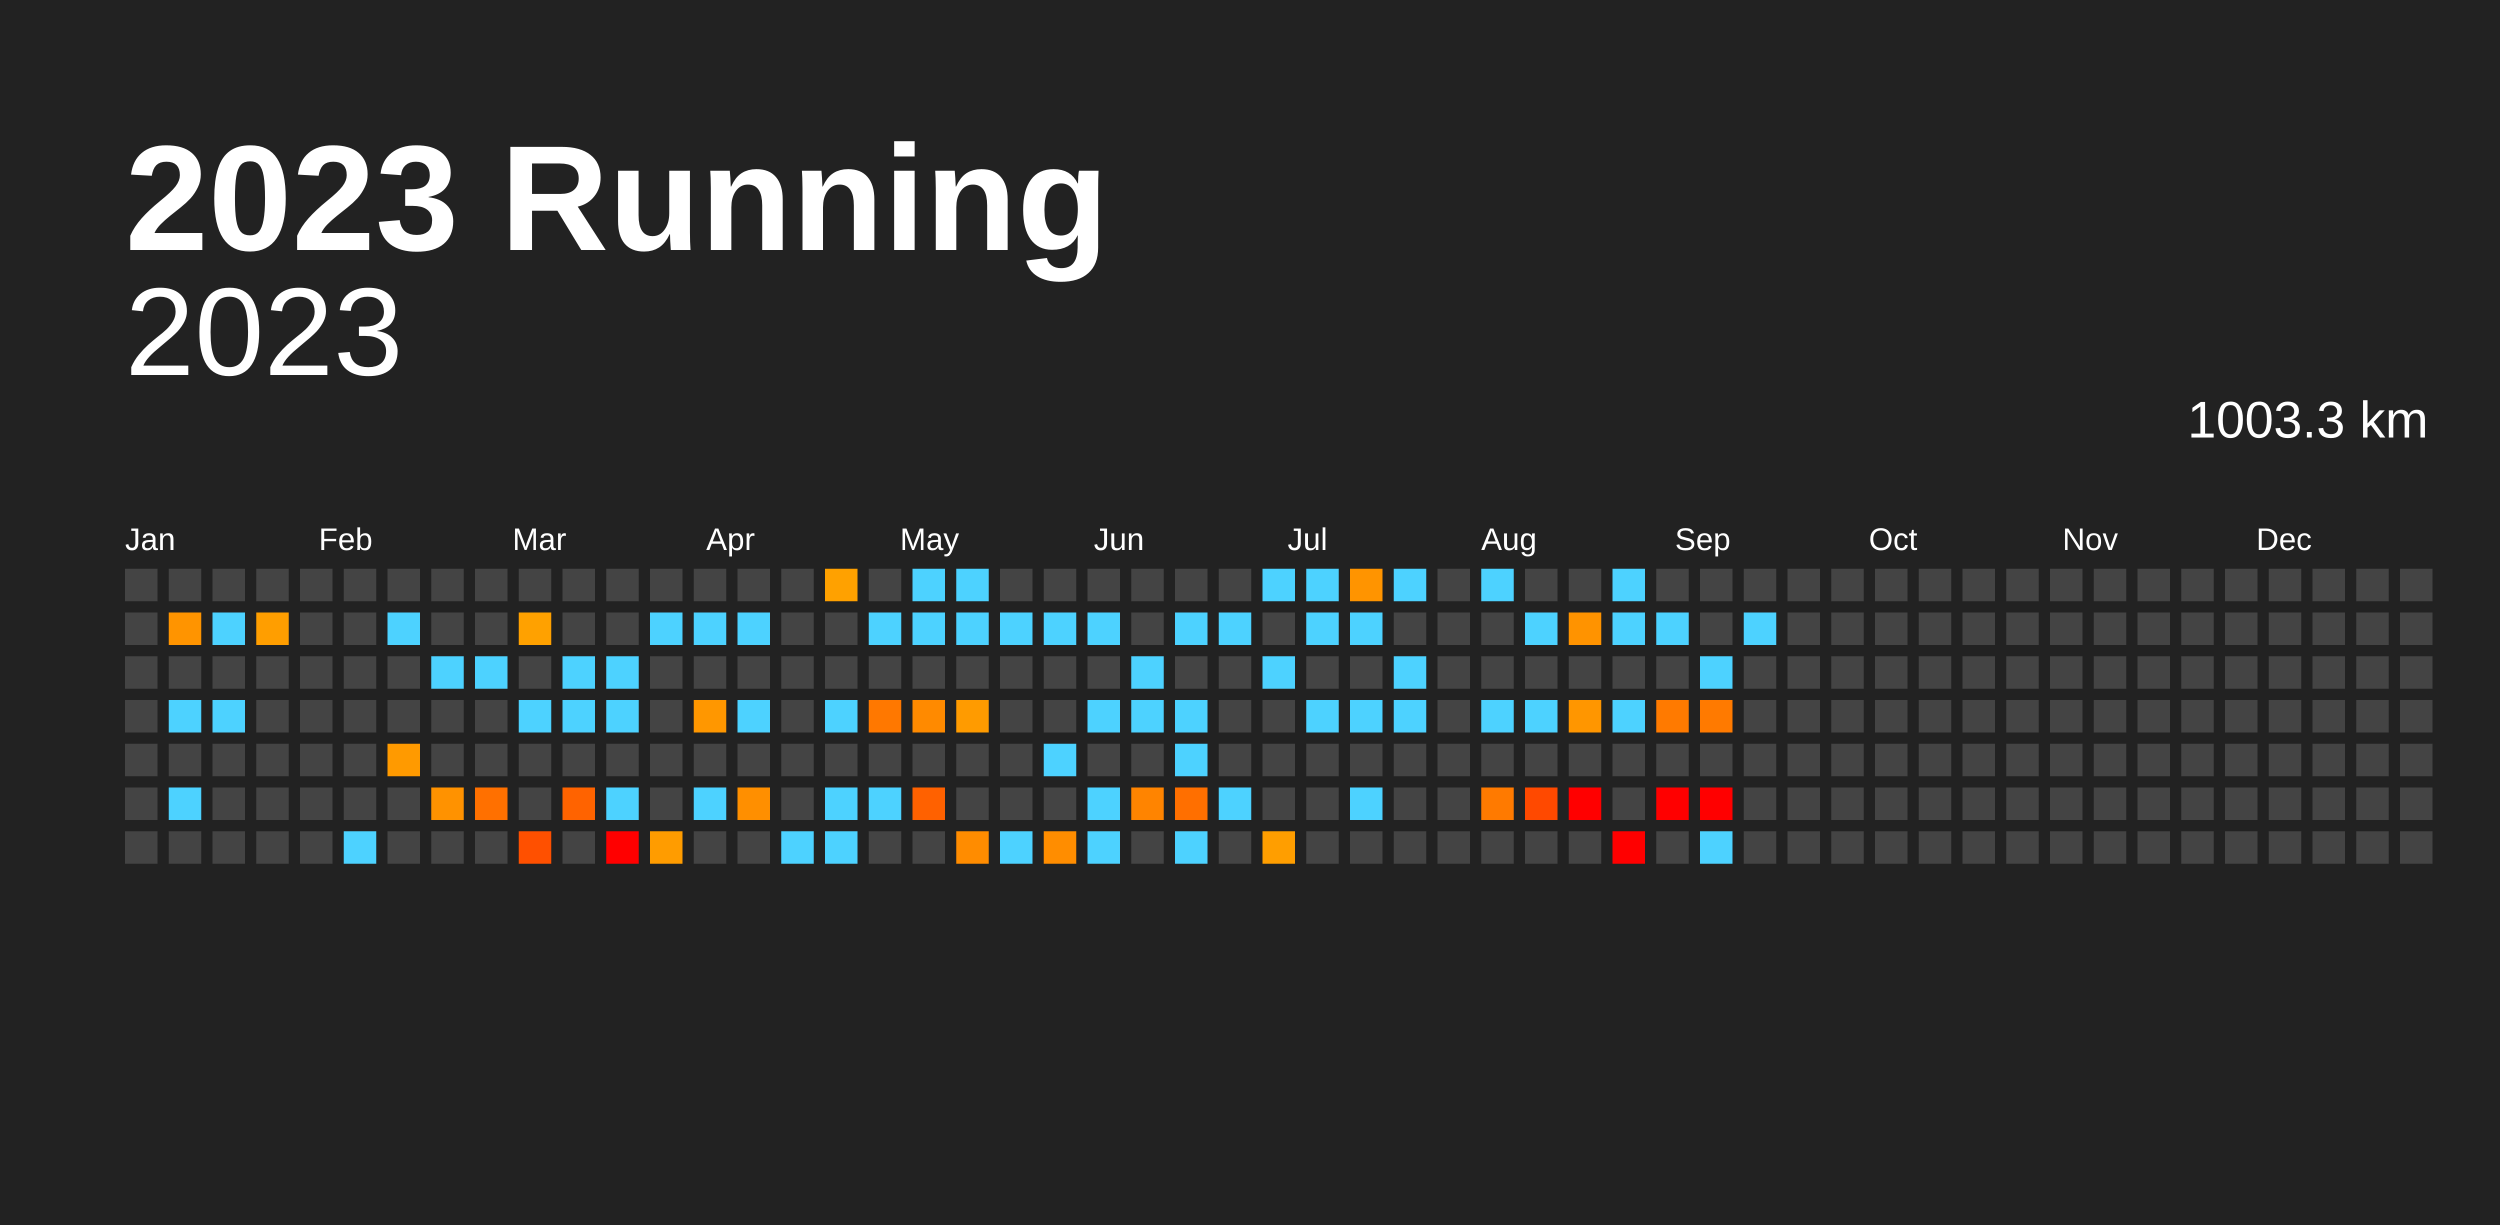
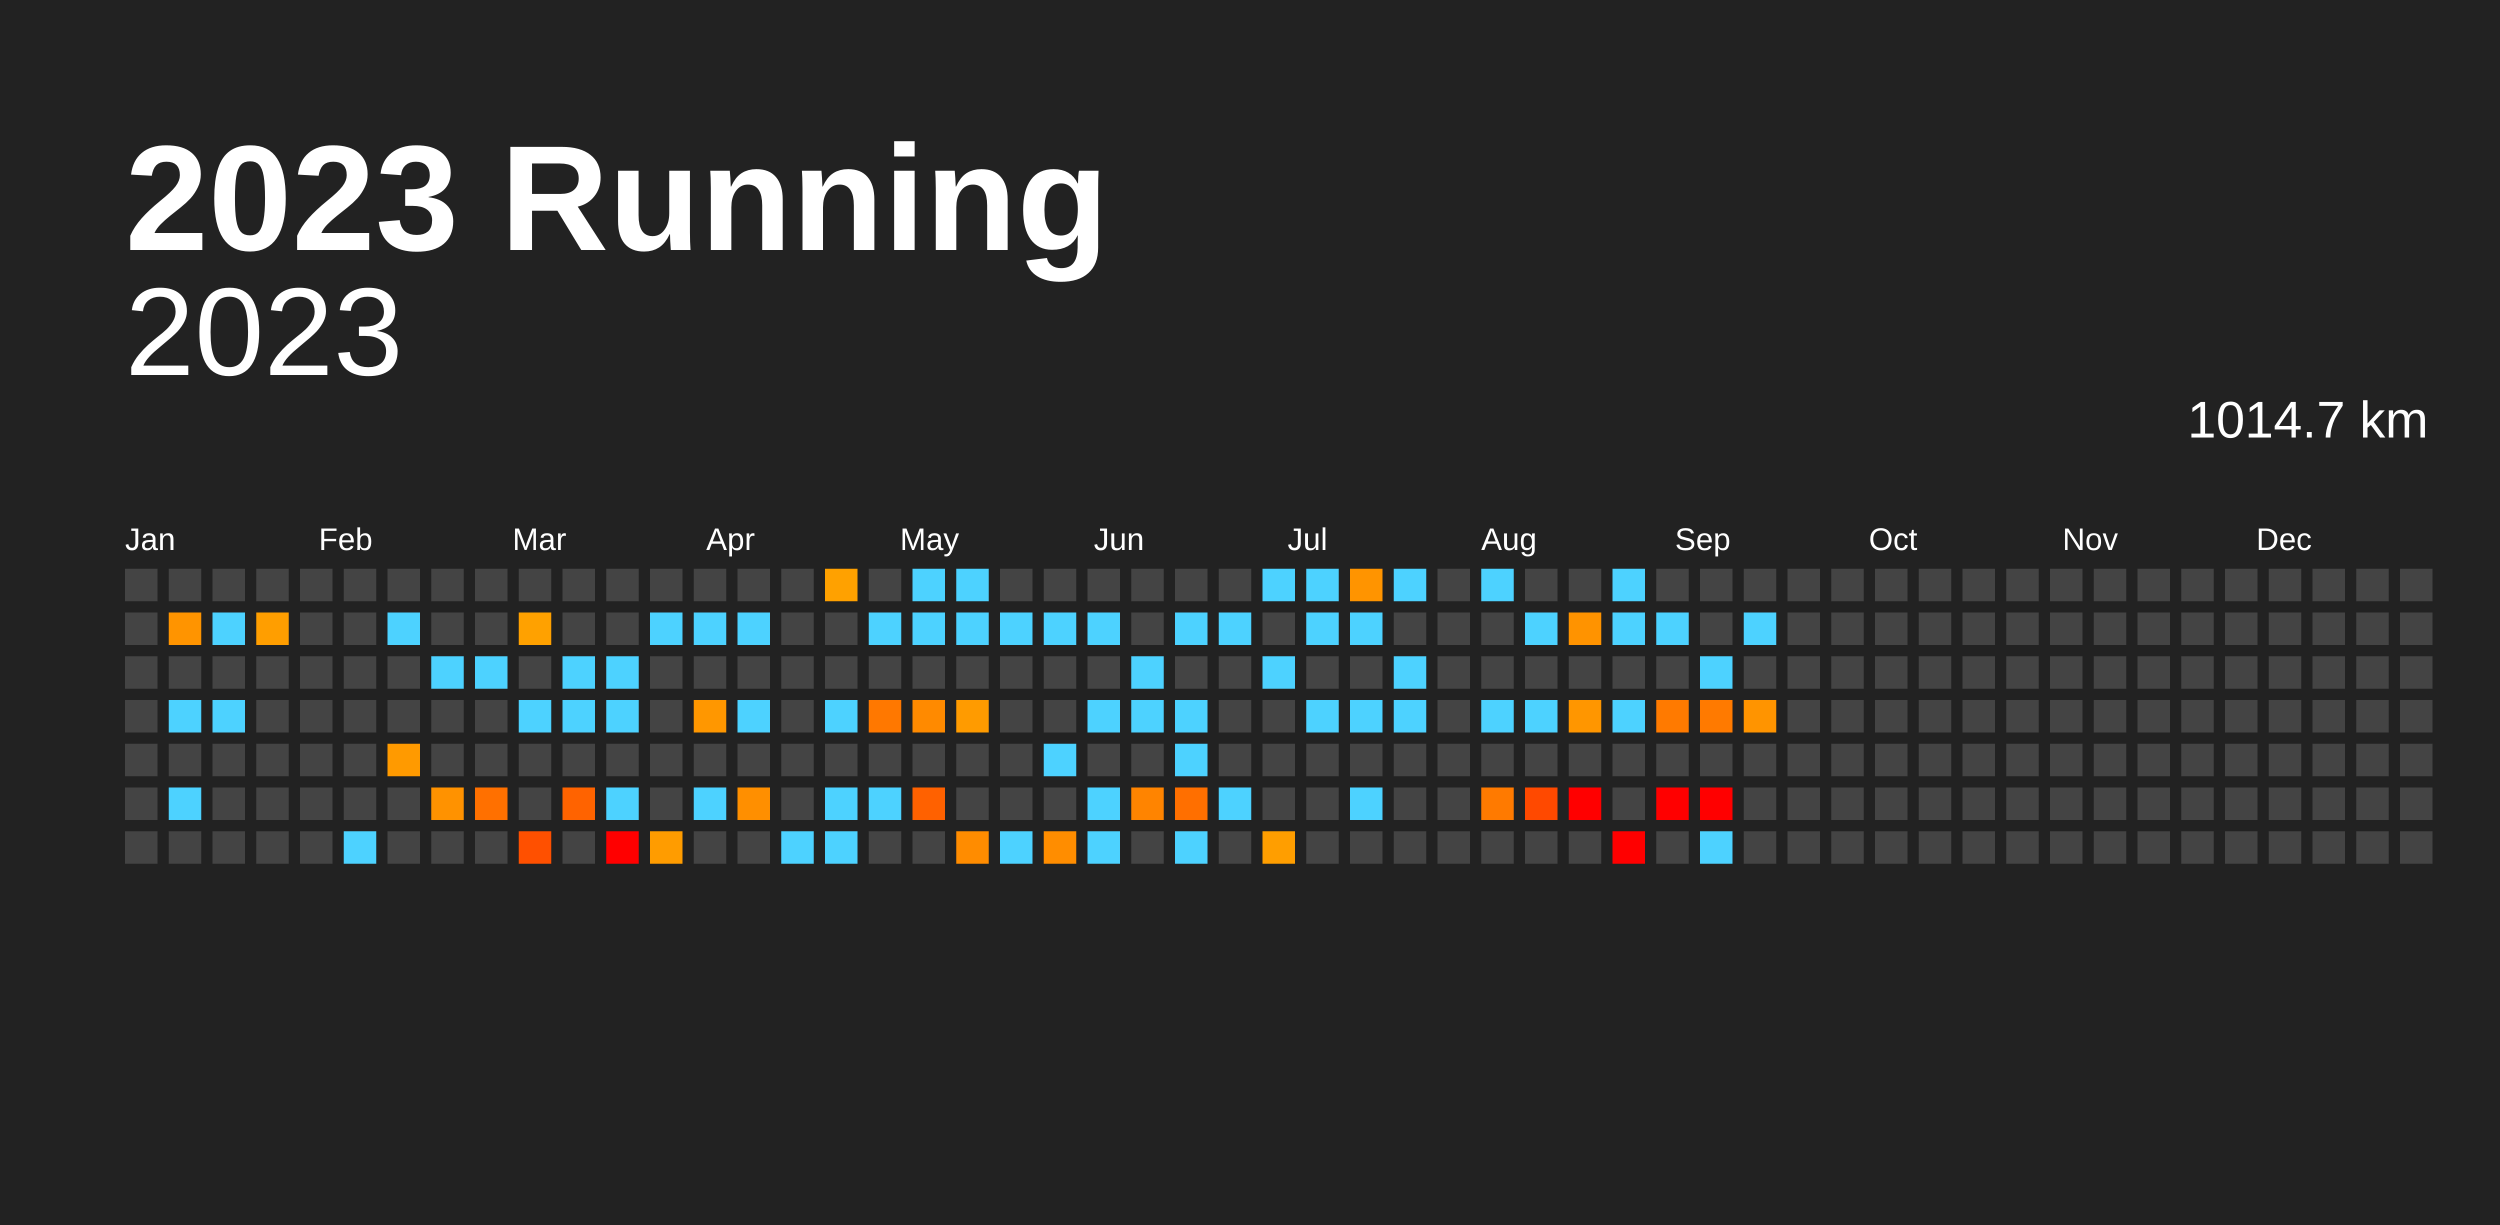
<svg xmlns="http://www.w3.org/2000/svg" baseProfile="full" height="98mm" version="1.1" viewBox="0,0,200,98" width="200mm">
  <defs />
  <rect fill="#222222" height="98" width="200" x="0" y="0" />
  <text fill="#FFFFFF" style="font-size:12px; font-family:Arial; font-weight:bold;" x="10" y="20">2023 Running</text>
  <text alignment-baseline="hanging" fill="#FFFFFF" style="font-size:10.0px; font-family:Arial;" x="10" y="30">2023</text>
-   <text alignment-baseline="hanging" fill="#FFFFFF" style="font-size:4.125px; font-family:Arial;" x="175" y="35">1003.3 km</text>
+   <text alignment-baseline="hanging" fill="#FFFFFF" style="font-size:4.125px; font-family:Arial;" x="175" y="35">1014.7 km</text>
  <text fill="#FFFFFF" style="font-size:2.5px; font-family:Arial" x="10.0" y="44">Jan</text>
  <text fill="#FFFFFF" style="font-size:2.5px; font-family:Arial" x="25.5" y="44">Feb</text>
  <text fill="#FFFFFF" style="font-size:2.5px; font-family:Arial" x="41.0" y="44">Mar</text>
  <text fill="#FFFFFF" style="font-size:2.5px; font-family:Arial" x="56.5" y="44">Apr</text>
  <text fill="#FFFFFF" style="font-size:2.5px; font-family:Arial" x="72.0" y="44">May</text>
  <text fill="#FFFFFF" style="font-size:2.5px; font-family:Arial" x="87.5" y="44">Jun</text>
  <text fill="#FFFFFF" style="font-size:2.5px; font-family:Arial" x="103.0" y="44">Jul</text>
  <text fill="#FFFFFF" style="font-size:2.5px; font-family:Arial" x="118.5" y="44">Aug</text>
  <text fill="#FFFFFF" style="font-size:2.5px; font-family:Arial" x="134.0" y="44">Sep</text>
  <text fill="#FFFFFF" style="font-size:2.5px; font-family:Arial" x="149.5" y="44">Oct</text>
  <text fill="#FFFFFF" style="font-size:2.5px; font-family:Arial" x="165.0" y="44">Nov</text>
  <text fill="#FFFFFF" style="font-size:2.5px; font-family:Arial" x="180.5" y="44">Dec</text>
  <rect fill="#444444" height="2.6" width="2.6" x="10.0" y="45.5" />
  <rect fill="#444444" height="2.6" width="2.6" x="10.0" y="49.0" />
  <rect fill="#444444" height="2.6" width="2.6" x="10.0" y="52.5" />
  <rect fill="#444444" height="2.6" width="2.6" x="10.0" y="56.0" />
  <rect fill="#444444" height="2.6" width="2.6" x="10.0" y="59.5" />
  <rect fill="#444444" height="2.6" width="2.6" x="10.0" y="63.0" />
  <rect fill="#444444" height="2.6" width="2.6" x="10.0" y="66.5" />
  <rect fill="#444444" height="2.6" width="2.6" x="13.5" y="45.5" />
  <rect fill="#ff9400" height="2.6" width="2.6" x="13.5" y="49.0" />
  <rect fill="#444444" height="2.6" width="2.6" x="13.5" y="52.5" />
  <rect fill="#4dd2ff" height="2.6" width="2.6" x="13.5" y="56.0" />
  <rect fill="#444444" height="2.6" width="2.6" x="13.5" y="59.5" />
  <rect fill="#4dd2ff" height="2.6" width="2.6" x="13.5" y="63.0" />
  <rect fill="#444444" height="2.6" width="2.6" x="13.5" y="66.5" />
  <rect fill="#444444" height="2.6" width="2.6" x="17.0" y="45.5" />
  <rect fill="#4dd2ff" height="2.6" width="2.6" x="17.0" y="49.0" />
  <rect fill="#444444" height="2.6" width="2.6" x="17.0" y="52.5" />
  <rect fill="#4dd2ff" height="2.6" width="2.6" x="17.0" y="56.0" />
  <rect fill="#444444" height="2.6" width="2.6" x="17.0" y="59.5" />
  <rect fill="#444444" height="2.6" width="2.6" x="17.0" y="63.0" />
  <rect fill="#444444" height="2.6" width="2.6" x="17.0" y="66.5" />
  <rect fill="#444444" height="2.6" width="2.6" x="20.5" y="45.5" />
  <rect fill="#ff9e00" height="2.6" width="2.6" x="20.5" y="49.0" />
  <rect fill="#444444" height="2.6" width="2.6" x="20.5" y="52.5" />
  <rect fill="#444444" height="2.6" width="2.6" x="20.5" y="56.0" />
  <rect fill="#444444" height="2.6" width="2.6" x="20.5" y="59.5" />
  <rect fill="#444444" height="2.6" width="2.6" x="20.5" y="63.0" />
  <rect fill="#444444" height="2.6" width="2.6" x="20.5" y="66.5" />
  <rect fill="#444444" height="2.6" width="2.6" x="24.0" y="45.5" />
  <rect fill="#444444" height="2.6" width="2.6" x="24.0" y="49.0" />
  <rect fill="#444444" height="2.6" width="2.6" x="24.0" y="52.5" />
  <rect fill="#444444" height="2.6" width="2.6" x="24.0" y="56.0" />
  <rect fill="#444444" height="2.6" width="2.6" x="24.0" y="59.5" />
  <rect fill="#444444" height="2.6" width="2.6" x="24.0" y="63.0" />
  <rect fill="#444444" height="2.6" width="2.6" x="24.0" y="66.5" />
  <rect fill="#444444" height="2.6" width="2.6" x="27.5" y="45.5" />
  <rect fill="#444444" height="2.6" width="2.6" x="27.5" y="49.0" />
  <rect fill="#444444" height="2.6" width="2.6" x="27.5" y="52.5" />
  <rect fill="#444444" height="2.6" width="2.6" x="27.5" y="56.0" />
  <rect fill="#444444" height="2.6" width="2.6" x="27.5" y="59.5" />
  <rect fill="#444444" height="2.6" width="2.6" x="27.5" y="63.0" />
  <rect fill="#4dd2ff" height="2.6" width="2.6" x="27.5" y="66.5" />
  <rect fill="#444444" height="2.6" width="2.6" x="31.0" y="45.5" />
  <rect fill="#4dd2ff" height="2.6" width="2.6" x="31.0" y="49.0" />
  <rect fill="#444444" height="2.6" width="2.6" x="31.0" y="52.5" />
  <rect fill="#444444" height="2.6" width="2.6" x="31.0" y="56.0" />
  <rect fill="#ff9a00" height="2.6" width="2.6" x="31.0" y="59.5" />
  <rect fill="#444444" height="2.6" width="2.6" x="31.0" y="63.0" />
  <rect fill="#444444" height="2.6" width="2.6" x="31.0" y="66.5" />
  <rect fill="#444444" height="2.6" width="2.6" x="34.5" y="45.5" />
  <rect fill="#444444" height="2.6" width="2.6" x="34.5" y="49.0" />
  <rect fill="#4dd2ff" height="2.6" width="2.6" x="34.5" y="52.5" />
  <rect fill="#444444" height="2.6" width="2.6" x="34.5" y="56.0" />
  <rect fill="#444444" height="2.6" width="2.6" x="34.5" y="59.5" />
  <rect fill="#ff9200" height="2.6" width="2.6" x="34.5" y="63.0" />
  <rect fill="#444444" height="2.6" width="2.6" x="34.5" y="66.5" />
  <rect fill="#444444" height="2.6" width="2.6" x="38.0" y="45.5" />
  <rect fill="#444444" height="2.6" width="2.6" x="38.0" y="49.0" />
  <rect fill="#4dd2ff" height="2.6" width="2.6" x="38.0" y="52.5" />
  <rect fill="#444444" height="2.6" width="2.6" x="38.0" y="56.0" />
  <rect fill="#444444" height="2.6" width="2.6" x="38.0" y="59.5" />
  <rect fill="#ff7000" height="2.6" width="2.6" x="38.0" y="63.0" />
  <rect fill="#444444" height="2.6" width="2.6" x="38.0" y="66.5" />
  <rect fill="#444444" height="2.6" width="2.6" x="41.5" y="45.5" />
  <rect fill="#ffa100" height="2.6" width="2.6" x="41.5" y="49.0" />
  <rect fill="#444444" height="2.6" width="2.6" x="41.5" y="52.5" />
  <rect fill="#4dd2ff" height="2.6" width="2.6" x="41.5" y="56.0" />
  <rect fill="#444444" height="2.6" width="2.6" x="41.5" y="59.5" />
  <rect fill="#444444" height="2.6" width="2.6" x="41.5" y="63.0" />
  <rect fill="#ff5000" height="2.6" width="2.6" x="41.5" y="66.5" />
  <rect fill="#444444" height="2.6" width="2.6" x="45.0" y="45.5" />
  <rect fill="#444444" height="2.6" width="2.6" x="45.0" y="49.0" />
  <rect fill="#4dd2ff" height="2.6" width="2.6" x="45.0" y="52.5" />
  <rect fill="#4dd2ff" height="2.6" width="2.6" x="45.0" y="56.0" />
  <rect fill="#444444" height="2.6" width="2.6" x="45.0" y="59.5" />
  <rect fill="#ff6300" height="2.6" width="2.6" x="45.0" y="63.0" />
  <rect fill="#444444" height="2.6" width="2.6" x="45.0" y="66.5" />
  <rect fill="#444444" height="2.6" width="2.6" x="48.5" y="45.5" />
  <rect fill="#444444" height="2.6" width="2.6" x="48.5" y="49.0" />
  <rect fill="#4dd2ff" height="2.6" width="2.6" x="48.5" y="52.5" />
  <rect fill="#4dd2ff" height="2.6" width="2.6" x="48.5" y="56.0" />
  <rect fill="#444444" height="2.6" width="2.6" x="48.5" y="59.5" />
  <rect fill="#4dd2ff" height="2.6" width="2.6" x="48.5" y="63.0" />
  <rect fill="red" height="2.6" width="2.6" x="48.5" y="66.5" />
  <rect fill="#444444" height="2.6" width="2.6" x="52.0" y="45.5" />
  <rect fill="#4dd2ff" height="2.6" width="2.6" x="52.0" y="49.0" />
  <rect fill="#444444" height="2.6" width="2.6" x="52.0" y="52.5" />
  <rect fill="#444444" height="2.6" width="2.6" x="52.0" y="56.0" />
  <rect fill="#444444" height="2.6" width="2.6" x="52.0" y="59.5" />
  <rect fill="#444444" height="2.6" width="2.6" x="52.0" y="63.0" />
  <rect fill="#ff9c00" height="2.6" width="2.6" x="52.0" y="66.5" />
  <rect fill="#444444" height="2.6" width="2.6" x="55.5" y="45.5" />
  <rect fill="#4dd2ff" height="2.6" width="2.6" x="55.5" y="49.0" />
  <rect fill="#444444" height="2.6" width="2.6" x="55.5" y="52.5" />
  <rect fill="#ff9700" height="2.6" width="2.6" x="55.5" y="56.0" />
  <rect fill="#444444" height="2.6" width="2.6" x="55.5" y="59.5" />
  <rect fill="#4dd2ff" height="2.6" width="2.6" x="55.5" y="63.0" />
  <rect fill="#444444" height="2.6" width="2.6" x="55.5" y="66.5" />
  <rect fill="#444444" height="2.6" width="2.6" x="59.0" y="45.5" />
  <rect fill="#4dd2ff" height="2.6" width="2.6" x="59.0" y="49.0" />
  <rect fill="#444444" height="2.6" width="2.6" x="59.0" y="52.5" />
  <rect fill="#4dd2ff" height="2.6" width="2.6" x="59.0" y="56.0" />
  <rect fill="#444444" height="2.6" width="2.6" x="59.0" y="59.5" />
  <rect fill="#ff8f00" height="2.6" width="2.6" x="59.0" y="63.0" />
  <rect fill="#444444" height="2.6" width="2.6" x="59.0" y="66.5" />
  <rect fill="#444444" height="2.6" width="2.6" x="62.5" y="45.5" />
  <rect fill="#444444" height="2.6" width="2.6" x="62.5" y="49.0" />
  <rect fill="#444444" height="2.6" width="2.6" x="62.5" y="52.5" />
  <rect fill="#444444" height="2.6" width="2.6" x="62.5" y="56.0" />
  <rect fill="#444444" height="2.6" width="2.6" x="62.5" y="59.5" />
  <rect fill="#444444" height="2.6" width="2.6" x="62.5" y="63.0" />
  <rect fill="#4dd2ff" height="2.6" width="2.6" x="62.5" y="66.5" />
  <rect fill="#ffa100" height="2.6" width="2.6" x="66.0" y="45.5" />
  <rect fill="#444444" height="2.6" width="2.6" x="66.0" y="49.0" />
  <rect fill="#444444" height="2.6" width="2.6" x="66.0" y="52.5" />
  <rect fill="#4dd2ff" height="2.6" width="2.6" x="66.0" y="56.0" />
  <rect fill="#444444" height="2.6" width="2.6" x="66.0" y="59.5" />
  <rect fill="#4dd2ff" height="2.6" width="2.6" x="66.0" y="63.0" />
  <rect fill="#4dd2ff" height="2.6" width="2.6" x="66.0" y="66.5" />
  <rect fill="#444444" height="2.6" width="2.6" x="69.5" y="45.5" />
  <rect fill="#4dd2ff" height="2.6" width="2.6" x="69.5" y="49.0" />
  <rect fill="#444444" height="2.6" width="2.6" x="69.5" y="52.5" />
  <rect fill="#ff7800" height="2.6" width="2.6" x="69.5" y="56.0" />
  <rect fill="#444444" height="2.6" width="2.6" x="69.5" y="59.5" />
  <rect fill="#4dd2ff" height="2.6" width="2.6" x="69.5" y="63.0" />
  <rect fill="#444444" height="2.6" width="2.6" x="69.5" y="66.5" />
  <rect fill="#4dd2ff" height="2.6" width="2.6" x="73.0" y="45.5" />
  <rect fill="#4dd2ff" height="2.6" width="2.6" x="73.0" y="49.0" />
  <rect fill="#444444" height="2.6" width="2.6" x="73.0" y="52.5" />
  <rect fill="#ff8a00" height="2.6" width="2.6" x="73.0" y="56.0" />
  <rect fill="#444444" height="2.6" width="2.6" x="73.0" y="59.5" />
  <rect fill="#ff6100" height="2.6" width="2.6" x="73.0" y="63.0" />
  <rect fill="#444444" height="2.6" width="2.6" x="73.0" y="66.5" />
  <rect fill="#4dd2ff" height="2.6" width="2.6" x="76.5" y="45.5" />
  <rect fill="#4dd2ff" height="2.6" width="2.6" x="76.5" y="49.0" />
  <rect fill="#444444" height="2.6" width="2.6" x="76.5" y="52.5" />
  <rect fill="#ff9b00" height="2.6" width="2.6" x="76.5" y="56.0" />
  <rect fill="#444444" height="2.6" width="2.6" x="76.5" y="59.5" />
  <rect fill="#444444" height="2.6" width="2.6" x="76.5" y="63.0" />
  <rect fill="#ff8c00" height="2.6" width="2.6" x="76.5" y="66.5" />
  <rect fill="#444444" height="2.6" width="2.6" x="80.0" y="45.5" />
  <rect fill="#4dd2ff" height="2.6" width="2.6" x="80.0" y="49.0" />
  <rect fill="#444444" height="2.6" width="2.6" x="80.0" y="52.5" />
  <rect fill="#444444" height="2.6" width="2.6" x="80.0" y="56.0" />
  <rect fill="#444444" height="2.6" width="2.6" x="80.0" y="59.5" />
  <rect fill="#444444" height="2.6" width="2.6" x="80.0" y="63.0" />
  <rect fill="#4dd2ff" height="2.6" width="2.6" x="80.0" y="66.5" />
  <rect fill="#444444" height="2.6" width="2.6" x="83.5" y="45.5" />
  <rect fill="#4dd2ff" height="2.6" width="2.6" x="83.5" y="49.0" />
  <rect fill="#444444" height="2.6" width="2.6" x="83.5" y="52.5" />
  <rect fill="#444444" height="2.6" width="2.6" x="83.5" y="56.0" />
  <rect fill="#4dd2ff" height="2.6" width="2.6" x="83.5" y="59.5" />
  <rect fill="#444444" height="2.6" width="2.6" x="83.5" y="63.0" />
  <rect fill="#ff8d00" height="2.6" width="2.6" x="83.5" y="66.5" />
  <rect fill="#444444" height="2.6" width="2.6" x="87.0" y="45.5" />
  <rect fill="#4dd2ff" height="2.6" width="2.6" x="87.0" y="49.0" />
  <rect fill="#444444" height="2.6" width="2.6" x="87.0" y="52.5" />
  <rect fill="#4dd2ff" height="2.6" width="2.6" x="87.0" y="56.0" />
  <rect fill="#444444" height="2.6" width="2.6" x="87.0" y="59.5" />
  <rect fill="#4dd2ff" height="2.6" width="2.6" x="87.0" y="63.0" />
  <rect fill="#4dd2ff" height="2.6" width="2.6" x="87.0" y="66.5" />
  <rect fill="#444444" height="2.6" width="2.6" x="90.5" y="45.5" />
  <rect fill="#444444" height="2.6" width="2.6" x="90.5" y="49.0" />
  <rect fill="#4dd2ff" height="2.6" width="2.6" x="90.5" y="52.5" />
  <rect fill="#4dd2ff" height="2.6" width="2.6" x="90.5" y="56.0" />
  <rect fill="#444444" height="2.6" width="2.6" x="90.5" y="59.5" />
  <rect fill="#ff8400" height="2.6" width="2.6" x="90.5" y="63.0" />
  <rect fill="#444444" height="2.6" width="2.6" x="90.5" y="66.5" />
  <rect fill="#444444" height="2.6" width="2.6" x="94.0" y="45.5" />
  <rect fill="#4dd2ff" height="2.6" width="2.6" x="94.0" y="49.0" />
  <rect fill="#444444" height="2.6" width="2.6" x="94.0" y="52.5" />
  <rect fill="#4dd2ff" height="2.6" width="2.6" x="94.0" y="56.0" />
  <rect fill="#4dd2ff" height="2.6" width="2.6" x="94.0" y="59.5" />
  <rect fill="#ff6f00" height="2.6" width="2.6" x="94.0" y="63.0" />
  <rect fill="#4dd2ff" height="2.6" width="2.6" x="94.0" y="66.5" />
  <rect fill="#444444" height="2.6" width="2.6" x="97.5" y="45.5" />
  <rect fill="#4dd2ff" height="2.6" width="2.6" x="97.5" y="49.0" />
  <rect fill="#444444" height="2.6" width="2.6" x="97.5" y="52.5" />
  <rect fill="#444444" height="2.6" width="2.6" x="97.5" y="56.0" />
  <rect fill="#444444" height="2.6" width="2.6" x="97.5" y="59.5" />
  <rect fill="#4dd2ff" height="2.6" width="2.6" x="97.5" y="63.0" />
  <rect fill="#444444" height="2.6" width="2.6" x="97.5" y="66.5" />
  <rect fill="#4dd2ff" height="2.6" width="2.6" x="101.0" y="45.5" />
  <rect fill="#444444" height="2.6" width="2.6" x="101.0" y="49.0" />
  <rect fill="#4dd2ff" height="2.6" width="2.6" x="101.0" y="52.5" />
  <rect fill="#444444" height="2.6" width="2.6" x="101.0" y="56.0" />
  <rect fill="#444444" height="2.6" width="2.6" x="101.0" y="59.5" />
  <rect fill="#444444" height="2.6" width="2.6" x="101.0" y="63.0" />
  <rect fill="#ff9e00" height="2.6" width="2.6" x="101.0" y="66.5" />
  <rect fill="#4dd2ff" height="2.6" width="2.6" x="104.5" y="45.5" />
  <rect fill="#4dd2ff" height="2.6" width="2.6" x="104.5" y="49.0" />
  <rect fill="#444444" height="2.6" width="2.6" x="104.5" y="52.5" />
  <rect fill="#4dd2ff" height="2.6" width="2.6" x="104.5" y="56.0" />
  <rect fill="#444444" height="2.6" width="2.6" x="104.5" y="59.5" />
  <rect fill="#444444" height="2.6" width="2.6" x="104.5" y="63.0" />
  <rect fill="#444444" height="2.6" width="2.6" x="104.5" y="66.5" />
  <rect fill="#ff9400" height="2.6" width="2.6" x="108.0" y="45.5" />
  <rect fill="#4dd2ff" height="2.6" width="2.6" x="108.0" y="49.0" />
  <rect fill="#444444" height="2.6" width="2.6" x="108.0" y="52.5" />
  <rect fill="#4dd2ff" height="2.6" width="2.6" x="108.0" y="56.0" />
  <rect fill="#444444" height="2.6" width="2.6" x="108.0" y="59.5" />
  <rect fill="#4dd2ff" height="2.6" width="2.6" x="108.0" y="63.0" />
  <rect fill="#444444" height="2.6" width="2.6" x="108.0" y="66.5" />
  <rect fill="#4dd2ff" height="2.6" width="2.6" x="111.5" y="45.5" />
  <rect fill="#444444" height="2.6" width="2.6" x="111.5" y="49.0" />
  <rect fill="#4dd2ff" height="2.6" width="2.6" x="111.5" y="52.5" />
  <rect fill="#4dd2ff" height="2.6" width="2.6" x="111.5" y="56.0" />
  <rect fill="#444444" height="2.6" width="2.6" x="111.5" y="59.5" />
  <rect fill="#444444" height="2.6" width="2.6" x="111.5" y="63.0" />
  <rect fill="#444444" height="2.6" width="2.6" x="111.5" y="66.5" />
  <rect fill="#444444" height="2.6" width="2.6" x="115.0" y="45.5" />
  <rect fill="#444444" height="2.6" width="2.6" x="115.0" y="49.0" />
  <rect fill="#444444" height="2.6" width="2.6" x="115.0" y="52.5" />
  <rect fill="#444444" height="2.6" width="2.6" x="115.0" y="56.0" />
  <rect fill="#444444" height="2.6" width="2.6" x="115.0" y="59.5" />
  <rect fill="#444444" height="2.6" width="2.6" x="115.0" y="63.0" />
  <rect fill="#444444" height="2.6" width="2.6" x="115.0" y="66.5" />
  <rect fill="#4dd2ff" height="2.6" width="2.6" x="118.5" y="45.5" />
  <rect fill="#444444" height="2.6" width="2.6" x="118.5" y="49.0" />
  <rect fill="#444444" height="2.6" width="2.6" x="118.5" y="52.5" />
  <rect fill="#4dd2ff" height="2.6" width="2.6" x="118.5" y="56.0" />
  <rect fill="#444444" height="2.6" width="2.6" x="118.5" y="59.5" />
  <rect fill="#ff7a00" height="2.6" width="2.6" x="118.5" y="63.0" />
  <rect fill="#444444" height="2.6" width="2.6" x="118.5" y="66.5" />
  <rect fill="#444444" height="2.6" width="2.6" x="122.0" y="45.5" />
  <rect fill="#4dd2ff" height="2.6" width="2.6" x="122.0" y="49.0" />
  <rect fill="#444444" height="2.6" width="2.6" x="122.0" y="52.5" />
  <rect fill="#4dd2ff" height="2.6" width="2.6" x="122.0" y="56.0" />
  <rect fill="#444444" height="2.6" width="2.6" x="122.0" y="59.5" />
  <rect fill="#ff4900" height="2.6" width="2.6" x="122.0" y="63.0" />
  <rect fill="#444444" height="2.6" width="2.6" x="122.0" y="66.5" />
  <rect fill="#444444" height="2.6" width="2.6" x="125.5" y="45.5" />
  <rect fill="#ff9300" height="2.6" width="2.6" x="125.5" y="49.0" />
  <rect fill="#444444" height="2.6" width="2.6" x="125.5" y="52.5" />
  <rect fill="#ff9600" height="2.6" width="2.6" x="125.5" y="56.0" />
  <rect fill="#444444" height="2.6" width="2.6" x="125.5" y="59.5" />
  <rect fill="red" height="2.6" width="2.6" x="125.5" y="63.0" />
  <rect fill="#444444" height="2.6" width="2.6" x="125.5" y="66.5" />
  <rect fill="#4dd2ff" height="2.6" width="2.6" x="129.0" y="45.5" />
  <rect fill="#4dd2ff" height="2.6" width="2.6" x="129.0" y="49.0" />
  <rect fill="#444444" height="2.6" width="2.6" x="129.0" y="52.5" />
  <rect fill="#4dd2ff" height="2.6" width="2.6" x="129.0" y="56.0" />
  <rect fill="#444444" height="2.6" width="2.6" x="129.0" y="59.5" />
  <rect fill="#444444" height="2.6" width="2.6" x="129.0" y="63.0" />
  <rect fill="red" height="2.6" width="2.6" x="129.0" y="66.5" />
  <rect fill="#444444" height="2.6" width="2.6" x="132.5" y="45.5" />
  <rect fill="#4dd2ff" height="2.6" width="2.6" x="132.5" y="49.0" />
  <rect fill="#444444" height="2.6" width="2.6" x="132.5" y="52.5" />
  <rect fill="#ff7a00" height="2.6" width="2.6" x="132.5" y="56.0" />
  <rect fill="#444444" height="2.6" width="2.6" x="132.5" y="59.5" />
  <rect fill="red" height="2.6" width="2.6" x="132.5" y="63.0" />
  <rect fill="#444444" height="2.6" width="2.6" x="132.5" y="66.5" />
  <rect fill="#444444" height="2.6" width="2.6" x="136.0" y="45.5" />
  <rect fill="#444444" height="2.6" width="2.6" x="136.0" y="49.0" />
  <rect fill="#4dd2ff" height="2.6" width="2.6" x="136.0" y="52.5" />
  <rect fill="#ff7a00" height="2.6" width="2.6" x="136.0" y="56.0" />
  <rect fill="#444444" height="2.6" width="2.6" x="136.0" y="59.5" />
  <rect fill="red" height="2.6" width="2.6" x="136.0" y="63.0" />
  <rect fill="#4dd2ff" height="2.6" width="2.6" x="136.0" y="66.5" />
  <rect fill="#444444" height="2.6" width="2.6" x="139.5" y="45.5" />
  <rect fill="#4dd2ff" height="2.6" width="2.6" x="139.5" y="49.0" />
  <rect fill="#444444" height="2.6" width="2.6" x="139.5" y="52.5" />
-   <rect fill="#444444" height="2.6" width="2.6" x="139.5" y="56.0" />
+   <rect fill="#ff9400" height="2.6" width="2.6" x="139.5" y="56.0" />
  <rect fill="#444444" height="2.6" width="2.6" x="139.5" y="59.5" />
  <rect fill="#444444" height="2.6" width="2.6" x="139.5" y="63.0" />
  <rect fill="#444444" height="2.6" width="2.6" x="139.5" y="66.5" />
  <rect fill="#444444" height="2.6" width="2.6" x="143.0" y="45.5" />
  <rect fill="#444444" height="2.6" width="2.6" x="143.0" y="49.0" />
  <rect fill="#444444" height="2.6" width="2.6" x="143.0" y="52.5" />
  <rect fill="#444444" height="2.6" width="2.6" x="143.0" y="56.0" />
  <rect fill="#444444" height="2.6" width="2.6" x="143.0" y="59.5" />
  <rect fill="#444444" height="2.6" width="2.6" x="143.0" y="63.0" />
  <rect fill="#444444" height="2.6" width="2.6" x="143.0" y="66.5" />
  <rect fill="#444444" height="2.6" width="2.6" x="146.5" y="45.5" />
  <rect fill="#444444" height="2.6" width="2.6" x="146.5" y="49.0" />
  <rect fill="#444444" height="2.6" width="2.6" x="146.5" y="52.5" />
  <rect fill="#444444" height="2.6" width="2.6" x="146.5" y="56.0" />
  <rect fill="#444444" height="2.6" width="2.6" x="146.5" y="59.5" />
  <rect fill="#444444" height="2.6" width="2.6" x="146.5" y="63.0" />
  <rect fill="#444444" height="2.6" width="2.6" x="146.5" y="66.5" />
  <rect fill="#444444" height="2.6" width="2.6" x="150.0" y="45.5" />
  <rect fill="#444444" height="2.6" width="2.6" x="150.0" y="49.0" />
  <rect fill="#444444" height="2.6" width="2.6" x="150.0" y="52.5" />
  <rect fill="#444444" height="2.6" width="2.6" x="150.0" y="56.0" />
  <rect fill="#444444" height="2.6" width="2.6" x="150.0" y="59.5" />
  <rect fill="#444444" height="2.6" width="2.6" x="150.0" y="63.0" />
  <rect fill="#444444" height="2.6" width="2.6" x="150.0" y="66.5" />
  <rect fill="#444444" height="2.6" width="2.6" x="153.5" y="45.5" />
  <rect fill="#444444" height="2.6" width="2.6" x="153.5" y="49.0" />
  <rect fill="#444444" height="2.6" width="2.6" x="153.5" y="52.5" />
  <rect fill="#444444" height="2.6" width="2.6" x="153.5" y="56.0" />
  <rect fill="#444444" height="2.6" width="2.6" x="153.5" y="59.5" />
  <rect fill="#444444" height="2.6" width="2.6" x="153.5" y="63.0" />
  <rect fill="#444444" height="2.6" width="2.6" x="153.5" y="66.5" />
  <rect fill="#444444" height="2.6" width="2.6" x="157.0" y="45.5" />
  <rect fill="#444444" height="2.6" width="2.6" x="157.0" y="49.0" />
  <rect fill="#444444" height="2.6" width="2.6" x="157.0" y="52.5" />
  <rect fill="#444444" height="2.6" width="2.6" x="157.0" y="56.0" />
  <rect fill="#444444" height="2.6" width="2.6" x="157.0" y="59.5" />
  <rect fill="#444444" height="2.6" width="2.6" x="157.0" y="63.0" />
  <rect fill="#444444" height="2.6" width="2.6" x="157.0" y="66.5" />
  <rect fill="#444444" height="2.6" width="2.6" x="160.5" y="45.5" />
  <rect fill="#444444" height="2.6" width="2.6" x="160.5" y="49.0" />
  <rect fill="#444444" height="2.6" width="2.6" x="160.5" y="52.5" />
  <rect fill="#444444" height="2.6" width="2.6" x="160.5" y="56.0" />
  <rect fill="#444444" height="2.6" width="2.6" x="160.5" y="59.5" />
  <rect fill="#444444" height="2.6" width="2.6" x="160.5" y="63.0" />
  <rect fill="#444444" height="2.6" width="2.6" x="160.5" y="66.5" />
  <rect fill="#444444" height="2.6" width="2.6" x="164.0" y="45.5" />
  <rect fill="#444444" height="2.6" width="2.6" x="164.0" y="49.0" />
  <rect fill="#444444" height="2.6" width="2.6" x="164.0" y="52.5" />
  <rect fill="#444444" height="2.6" width="2.6" x="164.0" y="56.0" />
  <rect fill="#444444" height="2.6" width="2.6" x="164.0" y="59.5" />
  <rect fill="#444444" height="2.6" width="2.6" x="164.0" y="63.0" />
  <rect fill="#444444" height="2.6" width="2.6" x="164.0" y="66.5" />
  <rect fill="#444444" height="2.6" width="2.6" x="167.5" y="45.5" />
  <rect fill="#444444" height="2.6" width="2.6" x="167.5" y="49.0" />
  <rect fill="#444444" height="2.6" width="2.6" x="167.5" y="52.5" />
  <rect fill="#444444" height="2.6" width="2.6" x="167.5" y="56.0" />
  <rect fill="#444444" height="2.6" width="2.6" x="167.5" y="59.5" />
  <rect fill="#444444" height="2.6" width="2.6" x="167.5" y="63.0" />
  <rect fill="#444444" height="2.6" width="2.6" x="167.5" y="66.5" />
  <rect fill="#444444" height="2.6" width="2.6" x="171.0" y="45.5" />
  <rect fill="#444444" height="2.6" width="2.6" x="171.0" y="49.0" />
  <rect fill="#444444" height="2.6" width="2.6" x="171.0" y="52.5" />
  <rect fill="#444444" height="2.6" width="2.6" x="171.0" y="56.0" />
  <rect fill="#444444" height="2.6" width="2.6" x="171.0" y="59.5" />
  <rect fill="#444444" height="2.6" width="2.6" x="171.0" y="63.0" />
  <rect fill="#444444" height="2.6" width="2.6" x="171.0" y="66.5" />
  <rect fill="#444444" height="2.6" width="2.6" x="174.5" y="45.5" />
  <rect fill="#444444" height="2.6" width="2.6" x="174.5" y="49.0" />
  <rect fill="#444444" height="2.6" width="2.6" x="174.5" y="52.5" />
  <rect fill="#444444" height="2.6" width="2.6" x="174.5" y="56.0" />
  <rect fill="#444444" height="2.6" width="2.6" x="174.5" y="59.5" />
  <rect fill="#444444" height="2.6" width="2.6" x="174.5" y="63.0" />
  <rect fill="#444444" height="2.6" width="2.6" x="174.5" y="66.5" />
  <rect fill="#444444" height="2.6" width="2.6" x="178.0" y="45.5" />
  <rect fill="#444444" height="2.6" width="2.6" x="178.0" y="49.0" />
  <rect fill="#444444" height="2.6" width="2.6" x="178.0" y="52.5" />
  <rect fill="#444444" height="2.6" width="2.6" x="178.0" y="56.0" />
  <rect fill="#444444" height="2.6" width="2.6" x="178.0" y="59.5" />
  <rect fill="#444444" height="2.6" width="2.6" x="178.0" y="63.0" />
  <rect fill="#444444" height="2.6" width="2.6" x="178.0" y="66.5" />
  <rect fill="#444444" height="2.6" width="2.6" x="181.5" y="45.5" />
  <rect fill="#444444" height="2.6" width="2.6" x="181.5" y="49.0" />
  <rect fill="#444444" height="2.6" width="2.6" x="181.5" y="52.5" />
  <rect fill="#444444" height="2.6" width="2.6" x="181.5" y="56.0" />
  <rect fill="#444444" height="2.6" width="2.6" x="181.5" y="59.5" />
  <rect fill="#444444" height="2.6" width="2.6" x="181.5" y="63.0" />
  <rect fill="#444444" height="2.6" width="2.6" x="181.5" y="66.5" />
  <rect fill="#444444" height="2.6" width="2.6" x="185.0" y="45.5" />
  <rect fill="#444444" height="2.6" width="2.6" x="185.0" y="49.0" />
  <rect fill="#444444" height="2.6" width="2.6" x="185.0" y="52.5" />
  <rect fill="#444444" height="2.6" width="2.6" x="185.0" y="56.0" />
  <rect fill="#444444" height="2.6" width="2.6" x="185.0" y="59.5" />
  <rect fill="#444444" height="2.6" width="2.6" x="185.0" y="63.0" />
  <rect fill="#444444" height="2.6" width="2.6" x="185.0" y="66.5" />
  <rect fill="#444444" height="2.6" width="2.6" x="188.5" y="45.5" />
  <rect fill="#444444" height="2.6" width="2.6" x="188.5" y="49.0" />
  <rect fill="#444444" height="2.6" width="2.6" x="188.5" y="52.5" />
  <rect fill="#444444" height="2.6" width="2.6" x="188.5" y="56.0" />
  <rect fill="#444444" height="2.6" width="2.6" x="188.5" y="59.5" />
  <rect fill="#444444" height="2.6" width="2.6" x="188.5" y="63.0" />
  <rect fill="#444444" height="2.6" width="2.6" x="188.5" y="66.5" />
  <rect fill="#444444" height="2.6" width="2.6" x="192.0" y="45.5" />
  <rect fill="#444444" height="2.6" width="2.6" x="192.0" y="49.0" />
  <rect fill="#444444" height="2.6" width="2.6" x="192.0" y="52.5" />
  <rect fill="#444444" height="2.6" width="2.6" x="192.0" y="56.0" />
  <rect fill="#444444" height="2.6" width="2.6" x="192.0" y="59.5" />
  <rect fill="#444444" height="2.6" width="2.6" x="192.0" y="63.0" />
  <rect fill="#444444" height="2.6" width="2.6" x="192.0" y="66.5" />
</svg>
